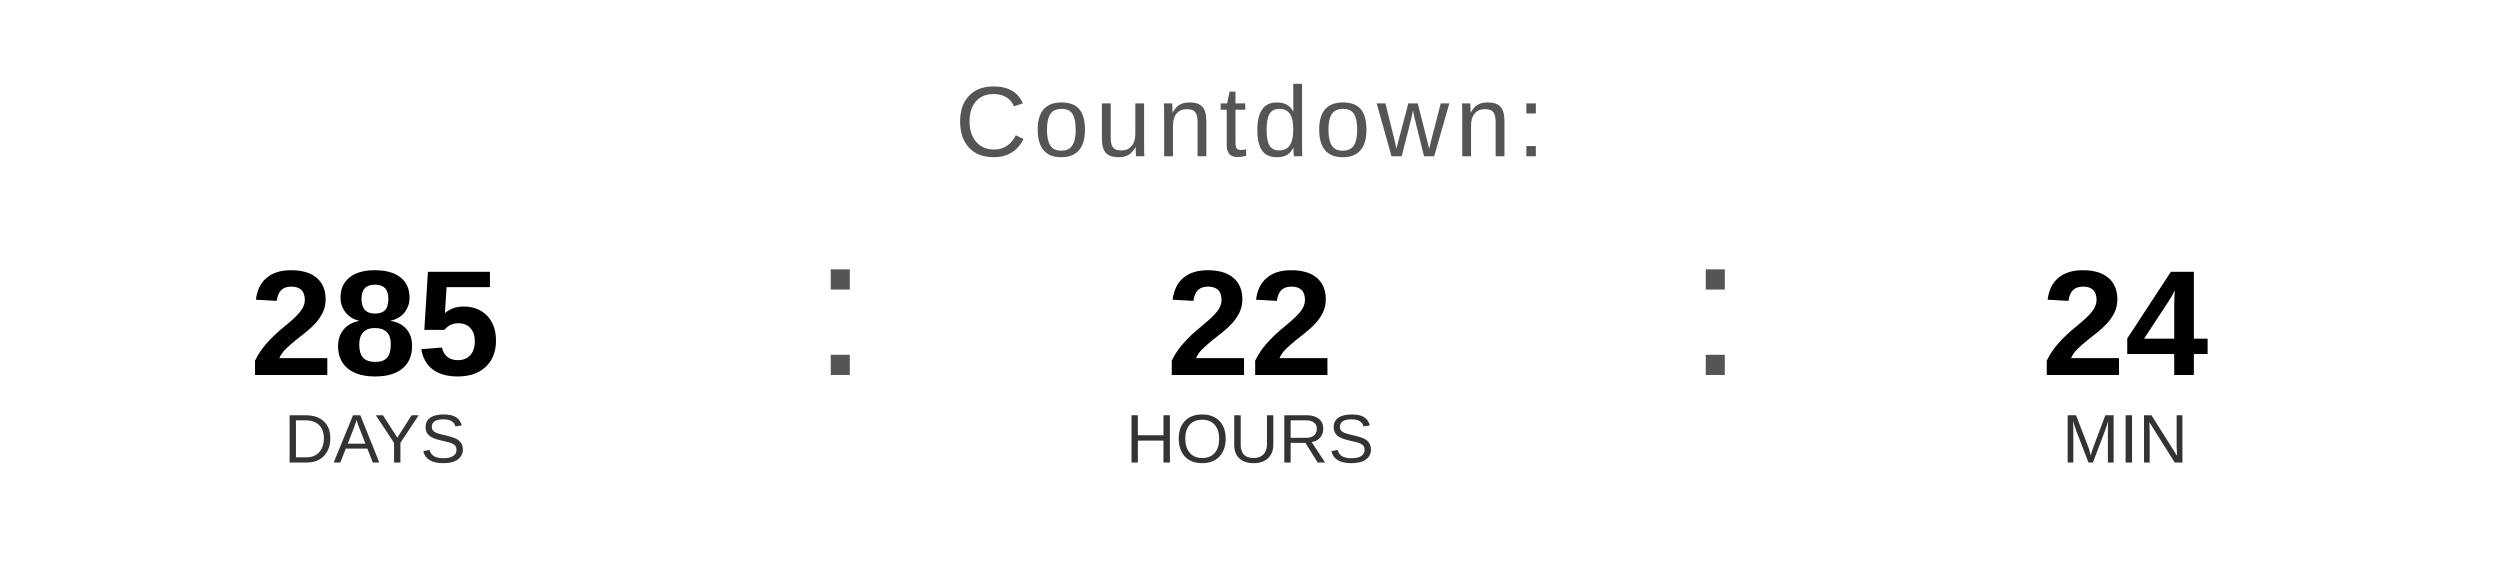
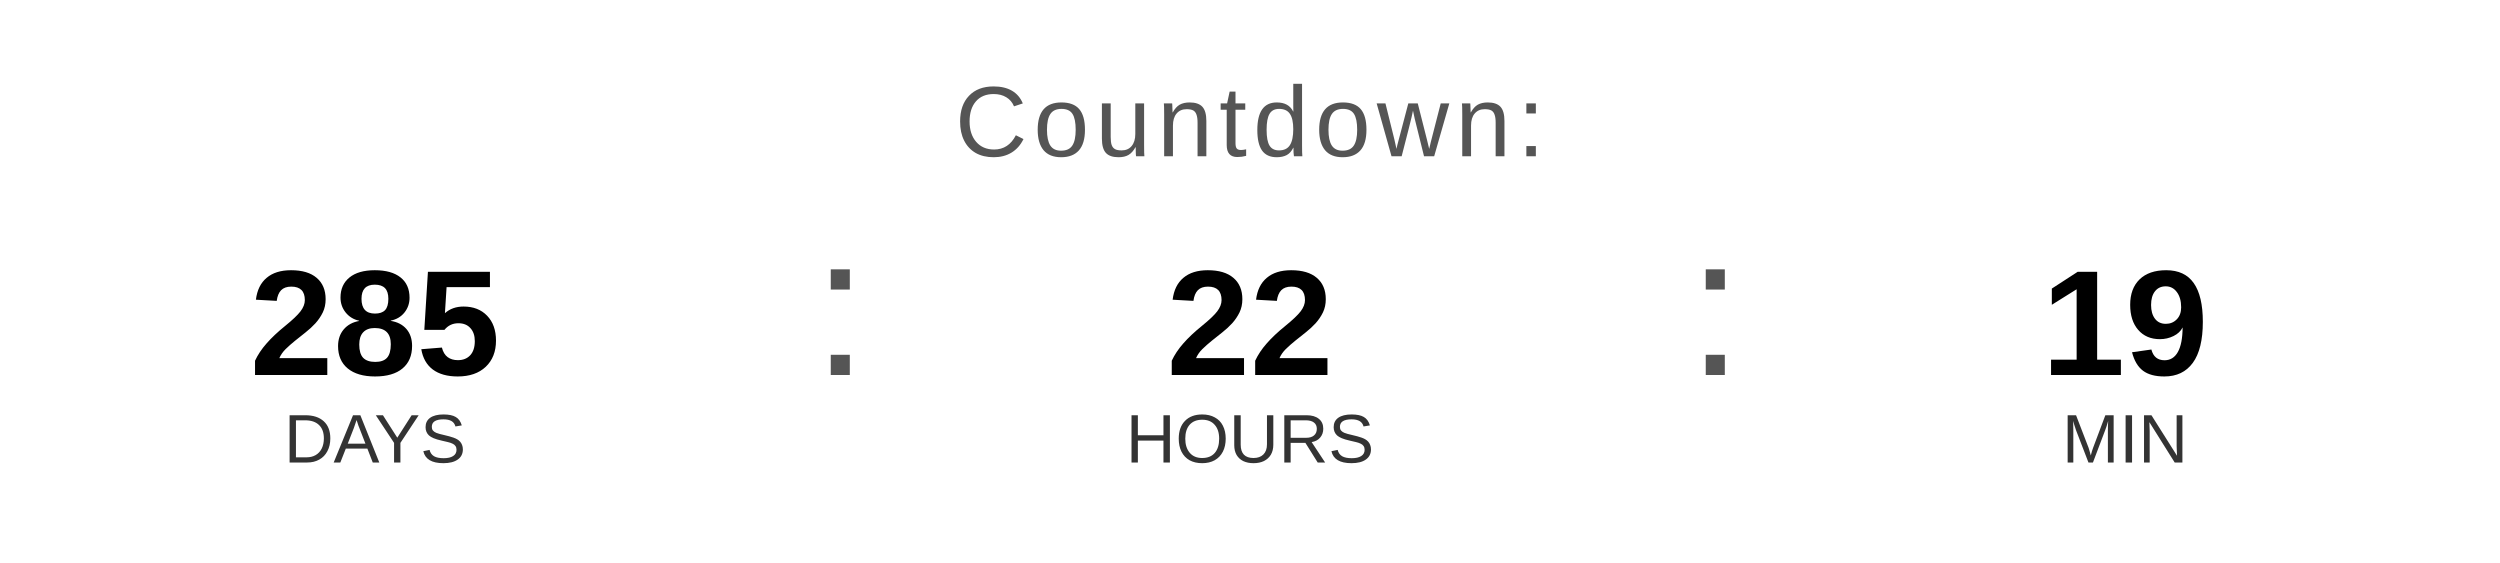
<svg xmlns="http://www.w3.org/2000/svg" width="400" height="90" viewBox="0 0 400 90">
  <text x="200" y="25" font-family="Arial, Helvetica, sans-serif" font-size="16" fill="#555555" text-anchor="middle" letter-spacing="1">
    Countdown:
  </text>
  <text x="60" y="60" font-family="Arial, Helvetica, sans-serif" font-size="24" font-weight="bold" fill="#000000" text-anchor="middle">285</text>
  <text x="60" y="74" font-family="Arial, Helvetica, sans-serif" font-size="11" fill="#333333" text-anchor="middle">DAYS</text>
  <text x="130" y="60" font-family="Arial, sans-serif" font-size="32" fill="#555555">:</text>
  <text x="200" y="60" font-family="Arial, Helvetica, sans-serif" font-size="24" font-weight="bold" fill="#000000" text-anchor="middle">22</text>
  <text x="200" y="74" font-family="Arial, Helvetica, sans-serif" font-size="11" fill="#333333" text-anchor="middle">HOURS</text>
  <text x="270" y="60" font-family="Arial, sans-serif" font-size="32" fill="#555555">:</text>
-   <text x="340" y="60" font-family="Arial, Helvetica, sans-serif" font-size="24" font-weight="bold" fill="#000000" text-anchor="middle">24</text>
+   <text x="340" y="60" font-family="Arial, Helvetica, sans-serif" font-size="24" font-weight="bold" fill="#000000" text-anchor="middle">19</text>
  <text x="340" y="74" font-family="Arial, Helvetica, sans-serif" font-size="11" fill="#333333" text-anchor="middle">MIN</text>
</svg>
